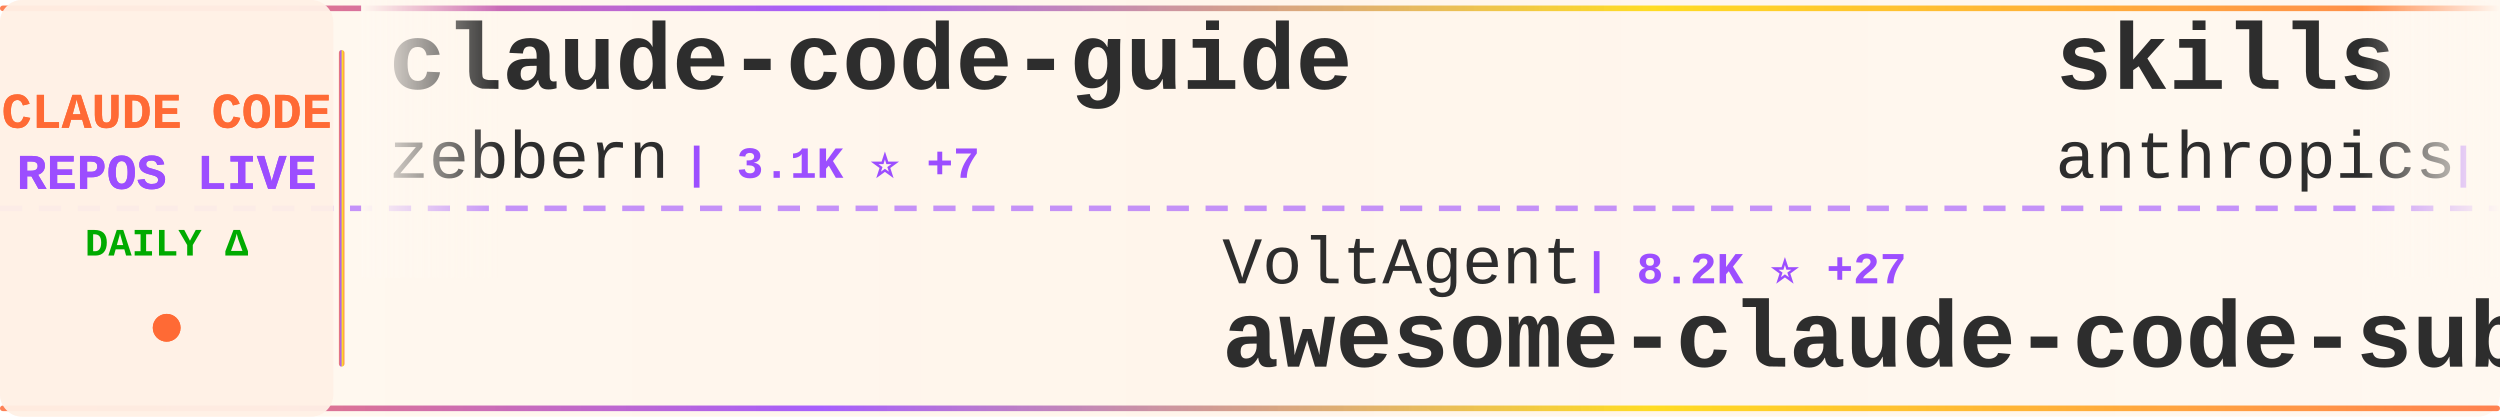
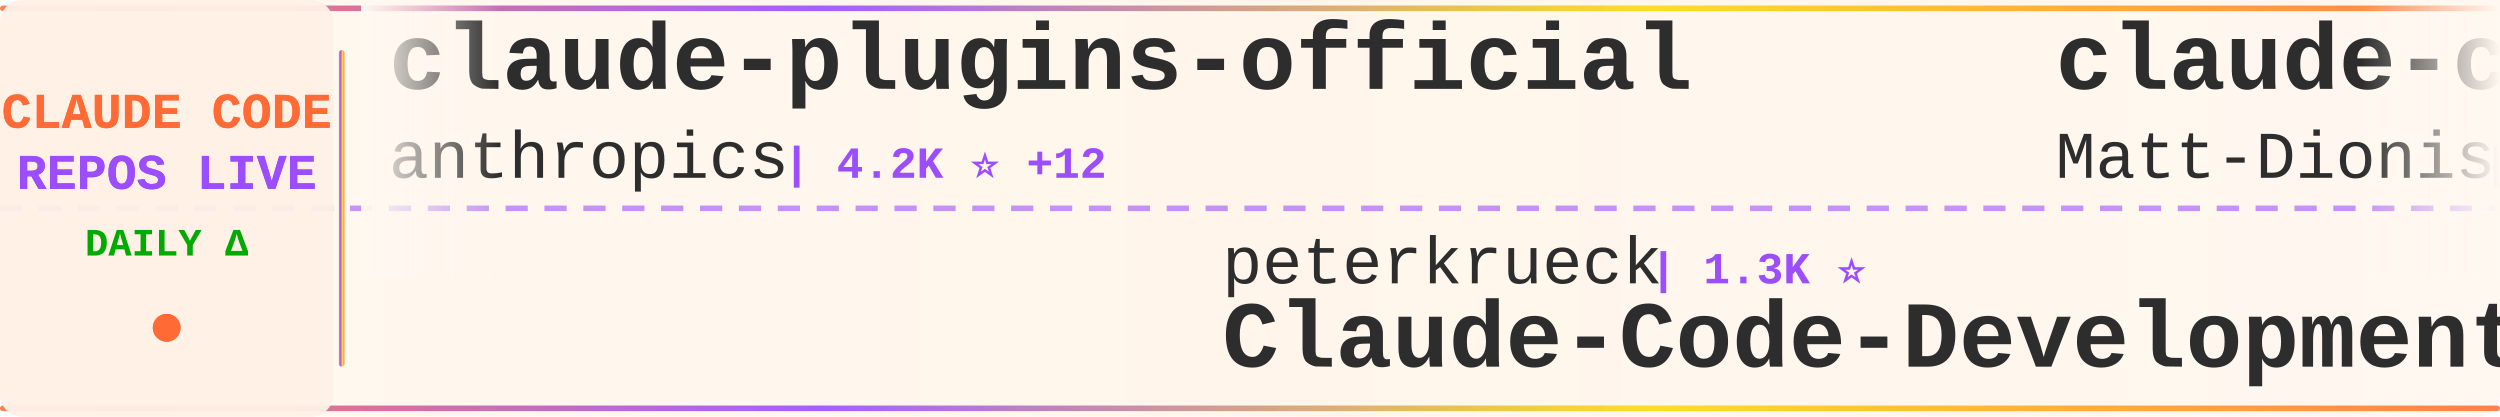
<svg xmlns="http://www.w3.org/2000/svg" width="900" height="150">
  <defs>
    <linearGradient id="tickerBg" x1="0%" y1="0%" x2="100%" y2="0%">
      <stop offset="0%" style="stop-color:#fff8f0;stop-opacity:0.98" />
      <stop offset="50%" style="stop-color:#fff5eb;stop-opacity:1" />
      <stop offset="100%" style="stop-color:#fff8f0;stop-opacity:0.98" />
    </linearGradient>
    <linearGradient id="borderGrad" x1="0%" y1="0%" x2="100%" y2="0%">
      <stop offset="0%" style="stop-color:#FF6B35;stop-opacity:0.85">
        <animate attributeName="stop-opacity" values="0.85;1;0.85" dur="2s" repeatCount="indefinite" />
      </stop>
      <stop offset="33%" style="stop-color:#9C4EFF;stop-opacity:0.9">
        <animate attributeName="stop-opacity" values="0.9;1;0.9" dur="2.2s" repeatCount="indefinite" />
      </stop>
      <stop offset="66%" style="stop-color:#FFD700;stop-opacity:0.85">
        <animate attributeName="stop-opacity" values="0.85;1;0.85" dur="1.8s" repeatCount="indefinite" />
      </stop>
      <stop offset="100%" style="stop-color:#FF6B35;stop-opacity:0.85">
        <animate attributeName="stop-opacity" values="0.85;1;0.85" dur="2s" repeatCount="indefinite" />
      </stop>
    </linearGradient>
    <filter id="textGlow">
      <feGaussianBlur stdDeviation="0.15" result="coloredBlur" />
      <feMerge>
        <feMergeNode in="coloredBlur" />
        <feMergeNode in="SourceGraphic" />
      </feMerge>
    </filter>
    <filter id="metricGlow">
      <feGaussianBlur stdDeviation="0.2" result="coloredBlur" />
      <feMerge>
        <feMergeNode in="coloredBlur" />
        <feMergeNode in="SourceGraphic" />
      </feMerge>
    </filter>
    <linearGradient id="leftFade" x1="0%" y1="0%" x2="100%" y2="0%">
      <stop offset="0%" style="stop-color:#fff8f0;stop-opacity:1" />
      <stop offset="100%" style="stop-color:#fff8f0;stop-opacity:0" />
    </linearGradient>
    <linearGradient id="rightFade" x1="0%" y1="0%" x2="100%" y2="0%">
      <stop offset="0%" style="stop-color:#fff8f0;stop-opacity:0" />
      <stop offset="100%" style="stop-color:#fff8f0;stop-opacity:1" />
    </linearGradient>
  </defs>
  <rect width="900" height="150" fill="url(#tickerBg)" rx="8" />
  <rect x="0" y="2" width="900" height="2" fill="url(#borderGrad)" rx="1" />
  <rect x="0" y="146" width="900" height="2" fill="url(#borderGrad)" rx="1" />
  <line x1="0" y1="75" x2="900" y2="75" stroke="#9C4EFF" stroke-width="2" stroke-dasharray="8 6" opacity="0.6" />
  <rect x="0" y="0" width="120" height="150" fill="#fff0e6" opacity="0.95" rx="8" />
  <text x="60" y="46" font-family="'Courier New', monospace" font-size="18" font-weight="bold" fill="#FF6B35" text-anchor="middle" filter="url(#textGlow)">
    CLAUDE CODE
  </text>
  <text x="60" y="68" font-family="'Courier New', monospace" font-size="18" font-weight="bold" fill="#9C4EFF" text-anchor="middle" filter="url(#textGlow)">
    REPOS LIVE
  </text>
  <text x="60" y="92" font-family="'Courier New', monospace" font-size="14" font-weight="bold" fill="#00aa00" text-anchor="middle">
    DAILY Δ
  </text>
  <circle cx="60" cy="118" r="5" fill="#FF6B35" filter="url(#metricGlow)">
    <animate attributeName="r" values="4;6;4" dur="1.5s" repeatCount="indefinite" />
    <animate attributeName="opacity" values="0.6;1;0.6" dur="1.5s" repeatCount="indefinite" />
  </circle>
  <rect x="122" y="18" width="2" height="114" fill="url(#borderGrad)" rx="1" />
  <clipPath id="tickerClip">
    <rect x="130" y="0" width="770" height="150" />
  </clipPath>
  <g clip-path="url(#tickerClip)">
    <g id="tickerItems">
      <animateTransform attributeName="transform" attributeType="XML" type="translate" from="0 0" to="-3000 0" dur="54s" repeatCount="indefinite" />
      <g transform="translate(0, 0)">
-         <text x="140" y="32" font-family="'Courier New', monospace" font-size="34" font-weight="bold" fill="#2d2d2d">claude-code-guide</text>
-         <text x="140" y="64" font-family="'Courier New', monospace" font-size="24" font-weight="normal" fill="#2d2d2d" opacity="1.0">zebbern</text>
-         <text x="246" y="64" font-family="'Courier New', monospace" font-size="16" font-weight="bold" fill="#9C4EFF"> | 3.1K ⭐ +7</text>
+         <text x="140" y="32" font-family="'Courier New', monospace" font-size="34" font-weight="bold" fill="#2d2d2d">claude-plugins-official</text>
+         <text x="140" y="64" font-family="'Courier New', monospace" font-size="24" font-weight="normal" fill="#2d2d2d" opacity="1.0">anthropics</text>
+         <text x="282" y="64" font-family="'Courier New', monospace" font-size="16" font-weight="bold" fill="#9C4EFF"> | 4.2K ⭐ +12</text>
      </g>
      <g transform="translate(300, 0)">
-         <text x="140" y="102" font-family="'Courier New', monospace" font-size="24" font-weight="normal" fill="#2d2d2d" opacity="1.0">VoltAgent</text>
-         <text x="270" y="102" font-family="'Courier New', monospace" font-size="16" font-weight="bold" fill="#9C4EFF"> | 8.2K ⭐ +27</text>
-         <text x="140" y="132" font-family="'Courier New', monospace" font-size="34" font-weight="bold" fill="#2d2d2d">awesome-claude-code-suba...</text>
+         <text x="140" y="102" font-family="'Courier New', monospace" font-size="24" font-weight="normal" fill="#2d2d2d" opacity="1.0">peterkrueck</text>
+         <text x="294" y="102" font-family="'Courier New', monospace" font-size="16" font-weight="bold" fill="#9C4EFF"> | 1.3K ⭐</text>
+         <text x="140" y="132" font-family="'Courier New', monospace" font-size="34" font-weight="bold" fill="#2d2d2d">Claude-Code-Development-...</text>
      </g>
      <g transform="translate(600, 0)">
-         <text x="140" y="32" font-family="'Courier New', monospace" font-size="34" font-weight="bold" fill="#2d2d2d">skills</text>
-         <text x="140" y="64" font-family="'Courier New', monospace" font-size="24" font-weight="normal" fill="#2d2d2d" opacity="1.0">anthropics</text>
-         <text x="282" y="64" font-family="'Courier New', monospace" font-size="16" font-weight="bold" fill="#9C4EFF"> | 44.5K ⭐ +241</text>
+         <text x="140" y="32" font-family="'Courier New', monospace" font-size="34" font-weight="bold" fill="#2d2d2d">claude-code-configs</text>
+         <text x="140" y="64" font-family="'Courier New', monospace" font-size="24" font-weight="normal" fill="#2d2d2d" opacity="1.0">Matt-Dionis</text>
+         <text x="294" y="64" font-family="'Courier New', monospace" font-size="16" font-weight="bold" fill="#9C4EFF"> | 599 ⭐</text>
      </g>
      <g transform="translate(900, 0)">
-         <text x="140" y="102" font-family="'Courier New', monospace" font-size="24" font-weight="normal" fill="#2d2d2d" opacity="1.0">severity1</text>
-         <text x="270" y="102" font-family="'Courier New', monospace" font-size="16" font-weight="bold" fill="#9C4EFF"> | 1.1K ⭐ +1</text>
-         <text x="140" y="132" font-family="'Courier New', monospace" font-size="34" font-weight="bold" fill="#2d2d2d">claude-code-prompt-impro...</text>
+         <text x="140" y="102" font-family="'Courier New', monospace" font-size="24" font-weight="normal" fill="#2d2d2d" opacity="1.0">EveryInc</text>
+         <text x="258" y="102" font-family="'Courier New', monospace" font-size="16" font-weight="bold" fill="#9C4EFF"> | 4.9K ⭐ +9</text>
+         <text x="140" y="132" font-family="'Courier New', monospace" font-size="34" font-weight="bold" fill="#2d2d2d">compound-engineering-plu...</text>
      </g>
      <g transform="translate(1200, 0)">
-         <text x="140" y="32" font-family="'Courier New', monospace" font-size="34" font-weight="bold" fill="#2d2d2d">opencode</text>
-         <text x="140" y="64" font-family="'Courier New', monospace" font-size="24" font-weight="normal" fill="#2d2d2d" opacity="1.0">anomalyco</text>
-         <text x="270" y="64" font-family="'Courier New', monospace" font-size="16" font-weight="bold" fill="#9C4EFF"> | 76.4K ⭐ +504</text>
+         <text x="140" y="32" font-family="'Courier New', monospace" font-size="34" font-weight="bold" fill="#2d2d2d">claude-code-router</text>
+         <text x="140" y="64" font-family="'Courier New', monospace" font-size="24" font-weight="normal" fill="#2d2d2d" opacity="1.0">musistudio</text>
+         <text x="282" y="64" font-family="'Courier New', monospace" font-size="16" font-weight="bold" fill="#9C4EFF"> | 25.9K ⭐ +4</text>
      </g>
      <g transform="translate(1500, 0)">
-         <text x="140" y="102" font-family="'Courier New', monospace" font-size="24" font-weight="normal" fill="#2d2d2d" opacity="1.0">darcyegb</text>
-         <text x="258" y="102" font-family="'Courier New', monospace" font-size="16" font-weight="bold" fill="#9C4EFF"> | 477 ⭐</text>
-         <text x="140" y="132" font-family="'Courier New', monospace" font-size="34" font-weight="bold" fill="#2d2d2d">ClaudeCodeAgents</text>
+         <text x="140" y="102" font-family="'Courier New', monospace" font-size="24" font-weight="normal" fill="#2d2d2d" opacity="1.0">obra</text>
+         <text x="210" y="102" font-family="'Courier New', monospace" font-size="16" font-weight="bold" fill="#9C4EFF"> | 28.4K ⭐ +166</text>
+         <text x="140" y="132" font-family="'Courier New', monospace" font-size="34" font-weight="bold" fill="#2d2d2d">superpowers</text>
      </g>
      <g transform="translate(1800, 0)">
-         <text x="140" y="32" font-family="'Courier New', monospace" font-size="34" font-weight="bold" fill="#2d2d2d">obsidian-skills</text>
-         <text x="140" y="64" font-family="'Courier New', monospace" font-size="24" font-weight="normal" fill="#2d2d2d" opacity="1.0">kepano</text>
-         <text x="234" y="64" font-family="'Courier New', monospace" font-size="16" font-weight="bold" fill="#9C4EFF"> | 7.1K ⭐ +55</text>
+         <text x="140" y="32" font-family="'Courier New', monospace" font-size="34" font-weight="bold" fill="#2d2d2d">zcf</text>
+         <text x="140" y="64" font-family="'Courier New', monospace" font-size="24" font-weight="normal" fill="#2d2d2d" opacity="1.0">UfoMiao</text>
+         <text x="246" y="64" font-family="'Courier New', monospace" font-size="16" font-weight="bold" fill="#9C4EFF"> | 5.3K ⭐ +1</text>
      </g>
      <g transform="translate(2100, 0)">
-         <text x="140" y="102" font-family="'Courier New', monospace" font-size="24" font-weight="normal" fill="#2d2d2d" opacity="1.0">lyconear</text>
-         <text x="258" y="102" font-family="'Courier New', monospace" font-size="16" font-weight="bold" fill="#9C4EFF"> | 4 ⭐</text>
-         <text x="140" y="132" font-family="'Courier New', monospace" font-size="34" font-weight="bold" fill="#2d2d2d">Claude-Code</text>
+         <text x="140" y="102" font-family="'Courier New', monospace" font-size="24" font-weight="normal" fill="#2d2d2d" opacity="1.0">JessyTsui</text>
+         <text x="270" y="102" font-family="'Courier New', monospace" font-size="16" font-weight="bold" fill="#9C4EFF"> | 960 ⭐</text>
+         <text x="140" y="132" font-family="'Courier New', monospace" font-size="34" font-weight="bold" fill="#2d2d2d">Claude-Code-Remote</text>
      </g>
      <g transform="translate(2400, 0)">
-         <text x="140" y="32" font-family="'Courier New', monospace" font-size="34" font-weight="bold" fill="#2d2d2d">claude-code</text>
-         <text x="140" y="64" font-family="'Courier New', monospace" font-size="24" font-weight="normal" fill="#2d2d2d" opacity="1.0">MadAppGang</text>
-         <text x="282" y="64" font-family="'Courier New', monospace" font-size="16" font-weight="bold" fill="#9C4EFF"> | 210 ⭐</text>
+         <text x="140" y="32" font-family="'Courier New', monospace" font-size="34" font-weight="bold" fill="#2d2d2d">claude-code-hub</text>
+         <text x="140" y="64" font-family="'Courier New', monospace" font-size="24" font-weight="normal" fill="#2d2d2d" opacity="1.0">zsio</text>
+         <text x="210" y="64" font-family="'Courier New', monospace" font-size="16" font-weight="bold" fill="#9C4EFF"> | 144 ⭐</text>
      </g>
      <g transform="translate(2700, 0)">
-         <text x="140" y="102" font-family="'Courier New', monospace" font-size="24" font-weight="normal" fill="#2d2d2d" opacity="1.0">stretchcloud</text>
-         <text x="306" y="102" font-family="'Courier New', monospace" font-size="16" font-weight="bold" fill="#9C4EFF"> | 723 ⭐</text>
-         <text x="140" y="132" font-family="'Courier New', monospace" font-size="34" font-weight="bold" fill="#2d2d2d">claude-code-unified-agen...</text>
+         <text x="140" y="102" font-family="'Courier New', monospace" font-size="24" font-weight="normal" fill="#2d2d2d" opacity="1.0">Pimzino</text>
+         <text x="246" y="102" font-family="'Courier New', monospace" font-size="16" font-weight="bold" fill="#9C4EFF"> | 3.3K ⭐ -1</text>
+         <text x="140" y="132" font-family="'Courier New', monospace" font-size="34" font-weight="bold" fill="#2d2d2d">claude-code-spec-workflo...</text>
      </g>
      <g transform="translate(3000, 0)">
-         <text x="140" y="32" font-family="'Courier New', monospace" font-size="34" font-weight="bold" fill="#2d2d2d">claude-code-guide</text>
-         <text x="140" y="64" font-family="'Courier New', monospace" font-size="24" font-weight="normal" fill="#2d2d2d" opacity="1.0">zebbern</text>
-         <text x="246" y="64" font-family="'Courier New', monospace" font-size="16" font-weight="bold" fill="#9C4EFF"> | 3.1K ⭐ +7</text>
+         <text x="140" y="32" font-family="'Courier New', monospace" font-size="34" font-weight="bold" fill="#2d2d2d">claude-plugins-official</text>
+         <text x="140" y="64" font-family="'Courier New', monospace" font-size="24" font-weight="normal" fill="#2d2d2d" opacity="1.0">anthropics</text>
+         <text x="282" y="64" font-family="'Courier New', monospace" font-size="16" font-weight="bold" fill="#9C4EFF"> | 4.2K ⭐ +12</text>
      </g>
      <g transform="translate(3300, 0)">
-         <text x="140" y="102" font-family="'Courier New', monospace" font-size="24" font-weight="normal" fill="#2d2d2d" opacity="1.0">VoltAgent</text>
-         <text x="270" y="102" font-family="'Courier New', monospace" font-size="16" font-weight="bold" fill="#9C4EFF"> | 8.2K ⭐ +27</text>
-         <text x="140" y="132" font-family="'Courier New', monospace" font-size="34" font-weight="bold" fill="#2d2d2d">awesome-claude-code-suba...</text>
+         <text x="140" y="102" font-family="'Courier New', monospace" font-size="24" font-weight="normal" fill="#2d2d2d" opacity="1.0">peterkrueck</text>
+         <text x="294" y="102" font-family="'Courier New', monospace" font-size="16" font-weight="bold" fill="#9C4EFF"> | 1.3K ⭐</text>
+         <text x="140" y="132" font-family="'Courier New', monospace" font-size="34" font-weight="bold" fill="#2d2d2d">Claude-Code-Development-...</text>
      </g>
      <g transform="translate(3600, 0)">
-         <text x="140" y="32" font-family="'Courier New', monospace" font-size="34" font-weight="bold" fill="#2d2d2d">skills</text>
-         <text x="140" y="64" font-family="'Courier New', monospace" font-size="24" font-weight="normal" fill="#2d2d2d" opacity="1.0">anthropics</text>
-         <text x="282" y="64" font-family="'Courier New', monospace" font-size="16" font-weight="bold" fill="#9C4EFF"> | 44.5K ⭐ +241</text>
+         <text x="140" y="32" font-family="'Courier New', monospace" font-size="34" font-weight="bold" fill="#2d2d2d">claude-code-configs</text>
+         <text x="140" y="64" font-family="'Courier New', monospace" font-size="24" font-weight="normal" fill="#2d2d2d" opacity="1.0">Matt-Dionis</text>
+         <text x="294" y="64" font-family="'Courier New', monospace" font-size="16" font-weight="bold" fill="#9C4EFF"> | 599 ⭐</text>
      </g>
      <g transform="translate(3900, 0)">
-         <text x="140" y="102" font-family="'Courier New', monospace" font-size="24" font-weight="normal" fill="#2d2d2d" opacity="1.0">severity1</text>
-         <text x="270" y="102" font-family="'Courier New', monospace" font-size="16" font-weight="bold" fill="#9C4EFF"> | 1.1K ⭐ +1</text>
-         <text x="140" y="132" font-family="'Courier New', monospace" font-size="34" font-weight="bold" fill="#2d2d2d">claude-code-prompt-impro...</text>
+         <text x="140" y="102" font-family="'Courier New', monospace" font-size="24" font-weight="normal" fill="#2d2d2d" opacity="1.0">EveryInc</text>
+         <text x="258" y="102" font-family="'Courier New', monospace" font-size="16" font-weight="bold" fill="#9C4EFF"> | 4.9K ⭐ +9</text>
+         <text x="140" y="132" font-family="'Courier New', monospace" font-size="34" font-weight="bold" fill="#2d2d2d">compound-engineering-plu...</text>
      </g>
    </g>
  </g>
  <rect x="130" y="0" width="50" height="100" fill="url(#leftFade)" />
  <rect x="850" y="0" width="50" height="100" fill="url(#rightFade)" />
</svg>
